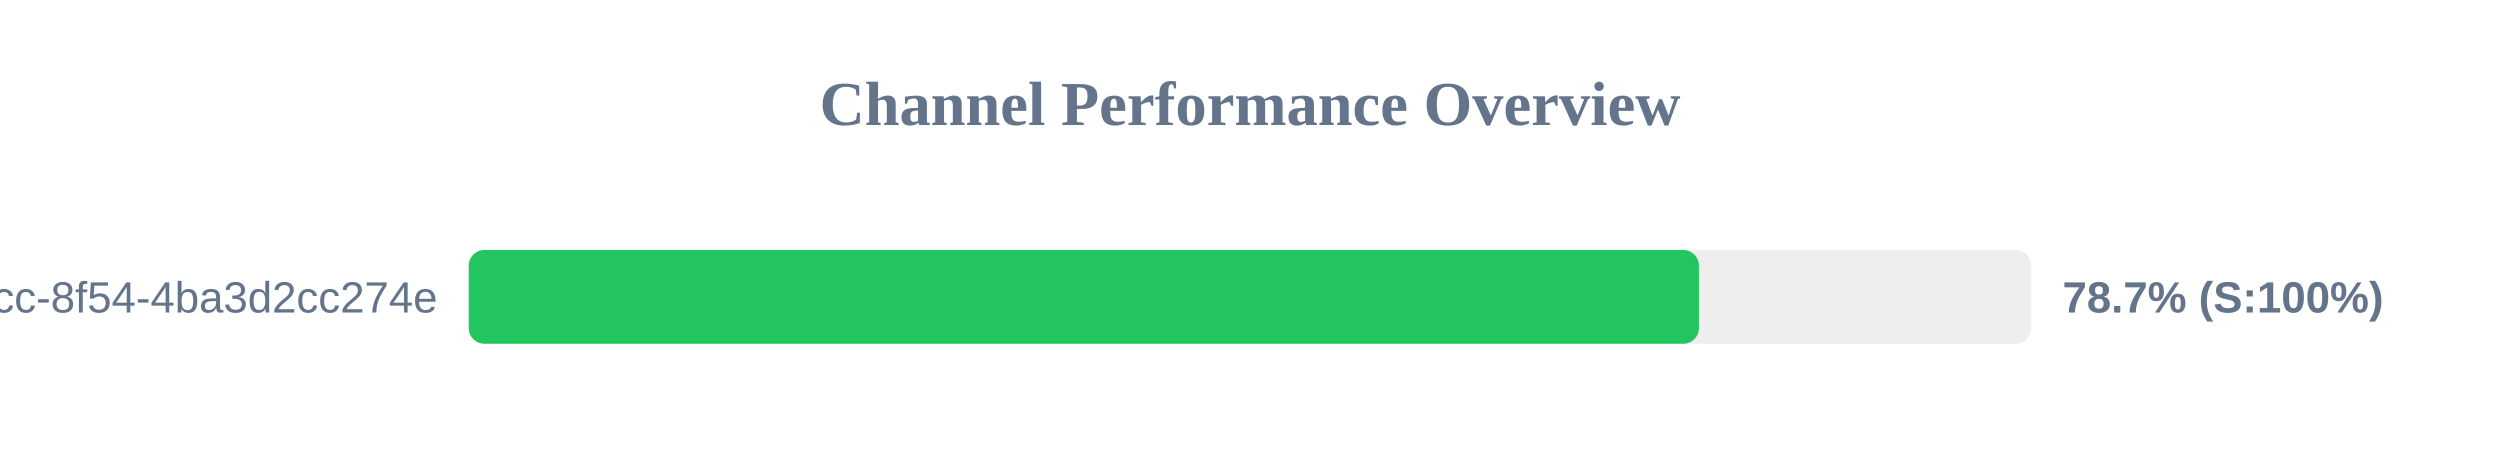
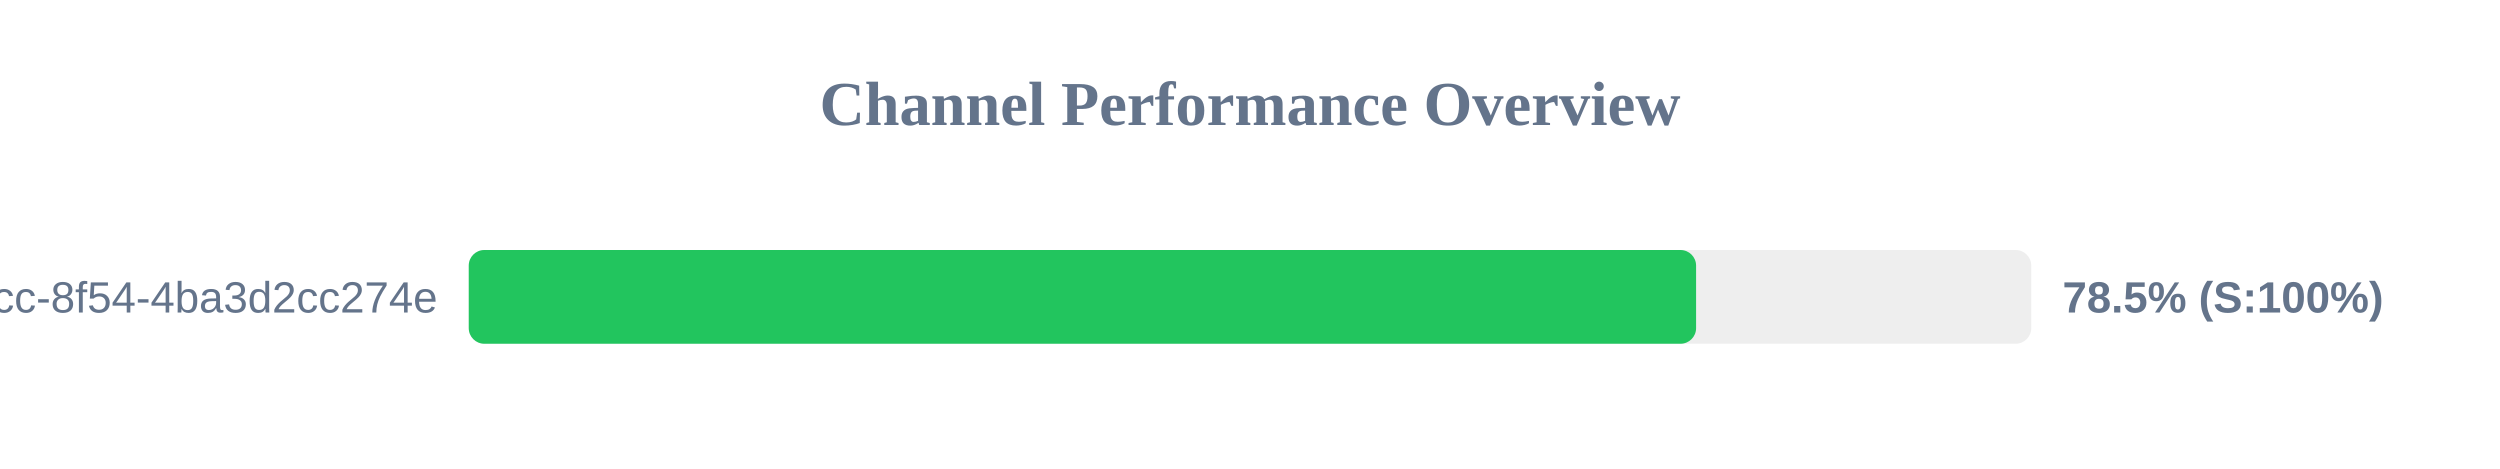
<svg xmlns="http://www.w3.org/2000/svg" width="800" height="150" version="1.1">
  <style>
        .row { font: 14px Arial; fill: #64748b; }
        .score { font: bold 14px Arial; fill: #64748b; }
    </style>
  <text x="400" y="40" text-anchor="middle" font-size="20px" font-weight="bold" fill="#64748b">Channel Performance Overview</text>
  <rect x="150" y="80" width="500" height="30" fill="#eee" rx="5" />
-   <rect x="150" y="80" width="393.65" height="30" fill="#22c55e" rx="5" />
+   <rect x="150" y="80" width="392.75" height="30" fill="#22c55e" rx="5" />
  <text x="140" y="100" text-anchor="end" class="row">?uuid=45cc0b3a-0adb-4dcc-8f54-4ba3d2cc274e</text>
-   <text x="660" y="100" text-anchor="start" class="score">78.7% (S:100%)</text>
+   <text x="660" y="100" text-anchor="start" class="score">78.5% (S:100%)</text>
</svg>
